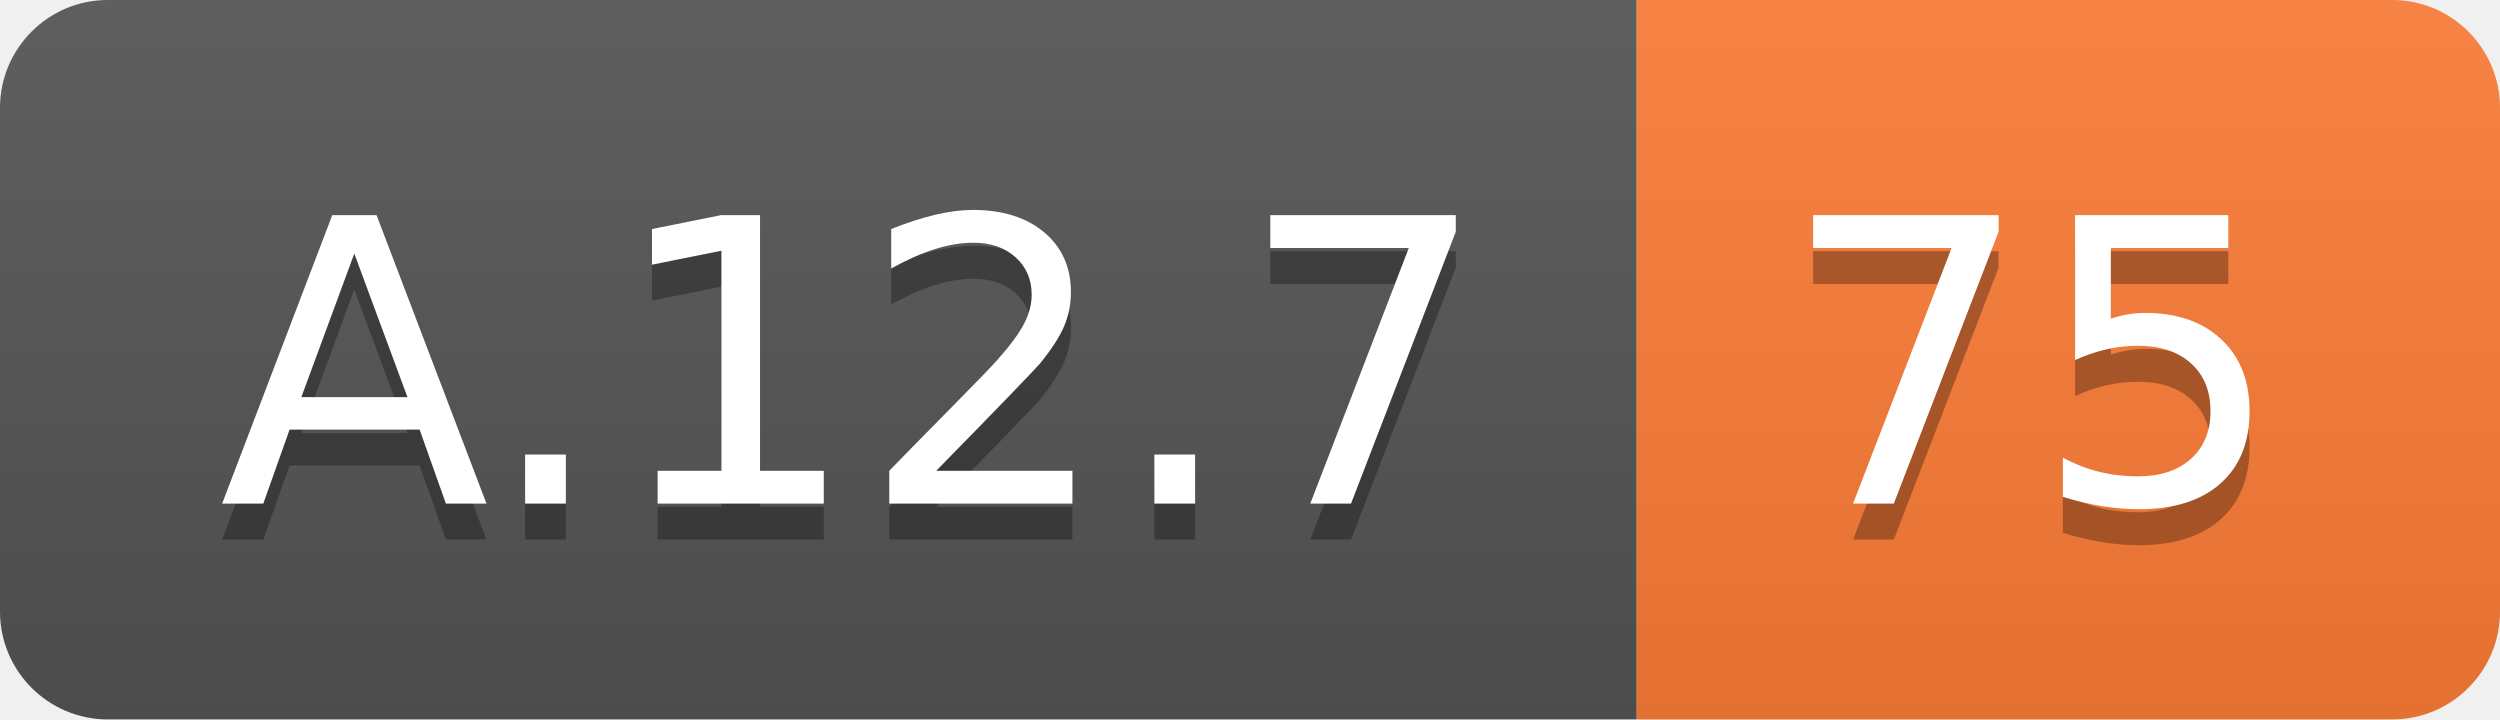
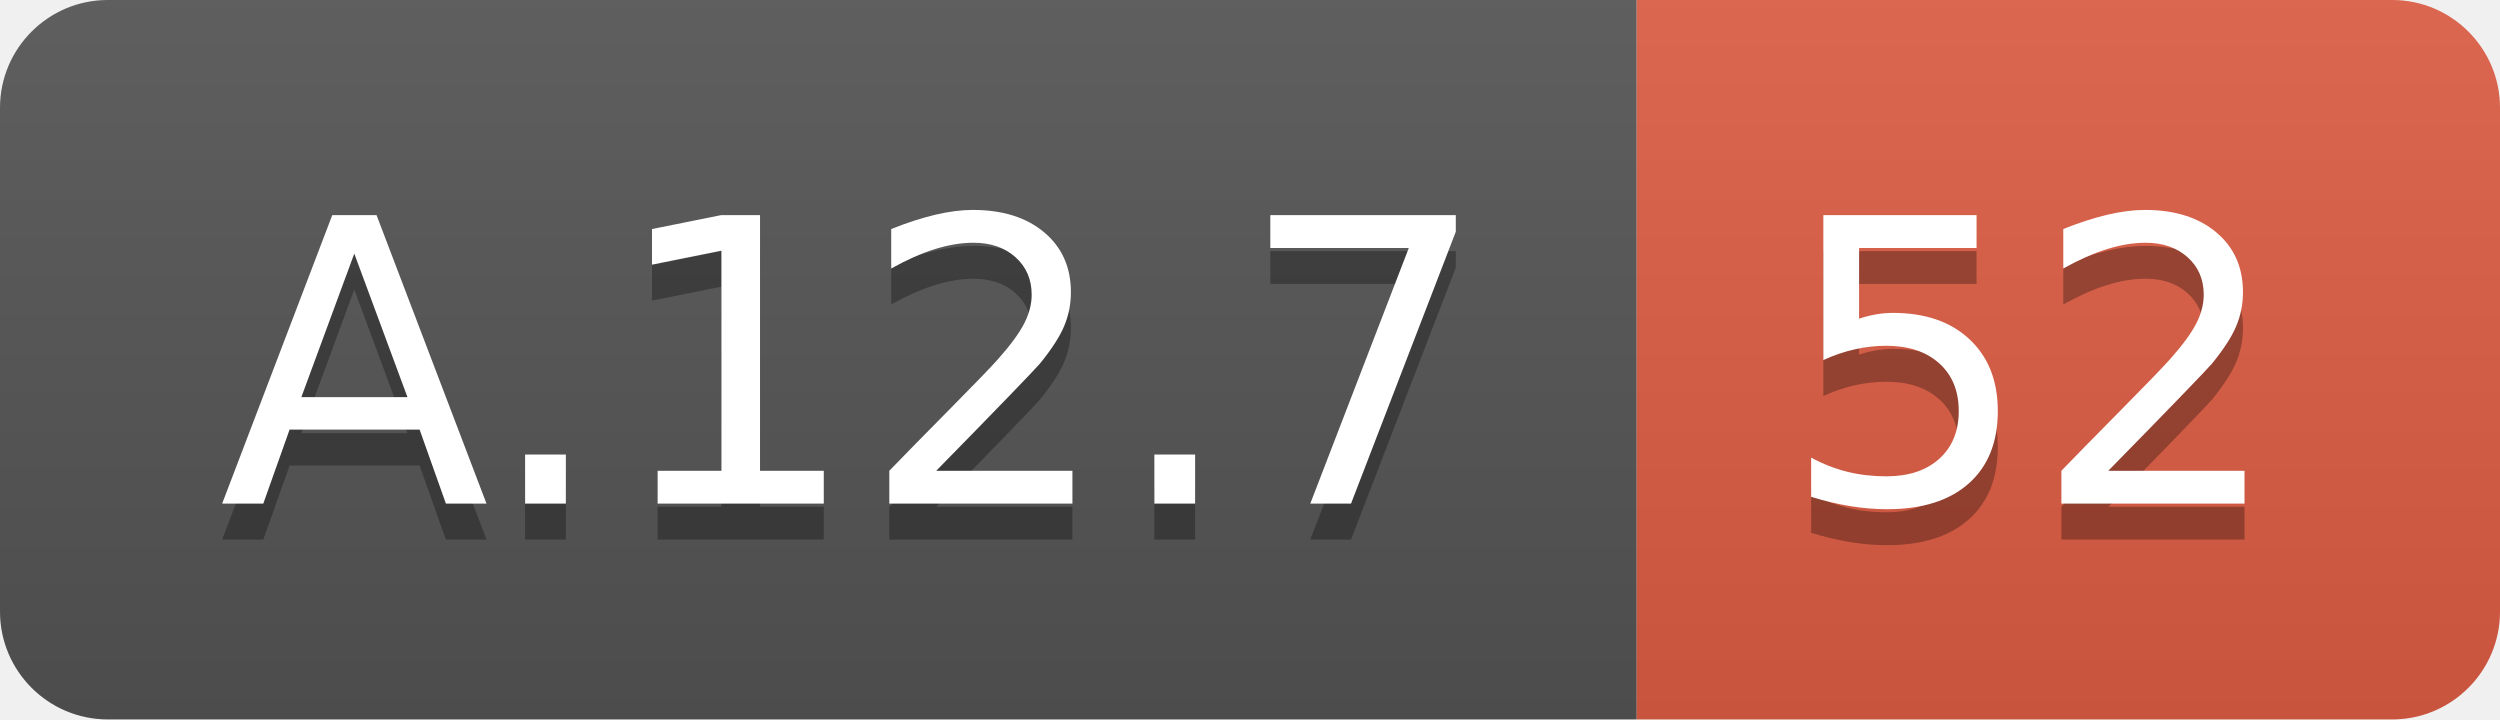
<svg xmlns="http://www.w3.org/2000/svg" width="69.5" height="20">
  <linearGradient id="smooth" x2="0" y2="100%">
    <stop offset="0" stop-color="#bbb" stop-opacity=".1" />
    <stop offset="1" stop-opacity=".1" />
  </linearGradient>
  <clipPath id="round">
    <rect width="69.5" height="20" rx="3" fill="#fff" />
  </clipPath>
  <g clip-path="url(#round)">
    <rect width="45.5" height="20" fill="#555" />
-     <rect x="45.5" width="24.0" height="20" fill="#fe7d37" />
+     <rect x="45.5" width="24.0" height="20" fill="#e05d44" />
    <rect width="69.5" height="20" fill="url(#smooth)" />
  </g>
  <g fill="#fff" text-anchor="middle" font-family="DejaVu Sans,Verdana,Geneva,sans-serif" font-size="110">
    <text x="237.5" y="150" fill="#010101" fill-opacity=".3" transform="scale(0.1)" textLength="355.0" lengthAdjust="spacing">A.12.7</text>
    <text x="237.5" y="140" transform="scale(0.1)" textLength="355.0" lengthAdjust="spacing">A.12.7</text>
-     <text x="565.0" y="150" fill="#010101" fill-opacity=".3" transform="scale(0.1)" textLength="140.0" lengthAdjust="spacing">75</text>
-     <text x="565.0" y="140" transform="scale(0.1)" textLength="140.0" lengthAdjust="spacing">75</text>
+     <text x="565.0" y="150" fill="#010101" fill-opacity=".3" transform="scale(0.1)" textLength="140.0" lengthAdjust="spacing">52</text>
+     <text x="565.0" y="140" transform="scale(0.1)" textLength="140.0" lengthAdjust="spacing">52</text>
  </g>
</svg>
